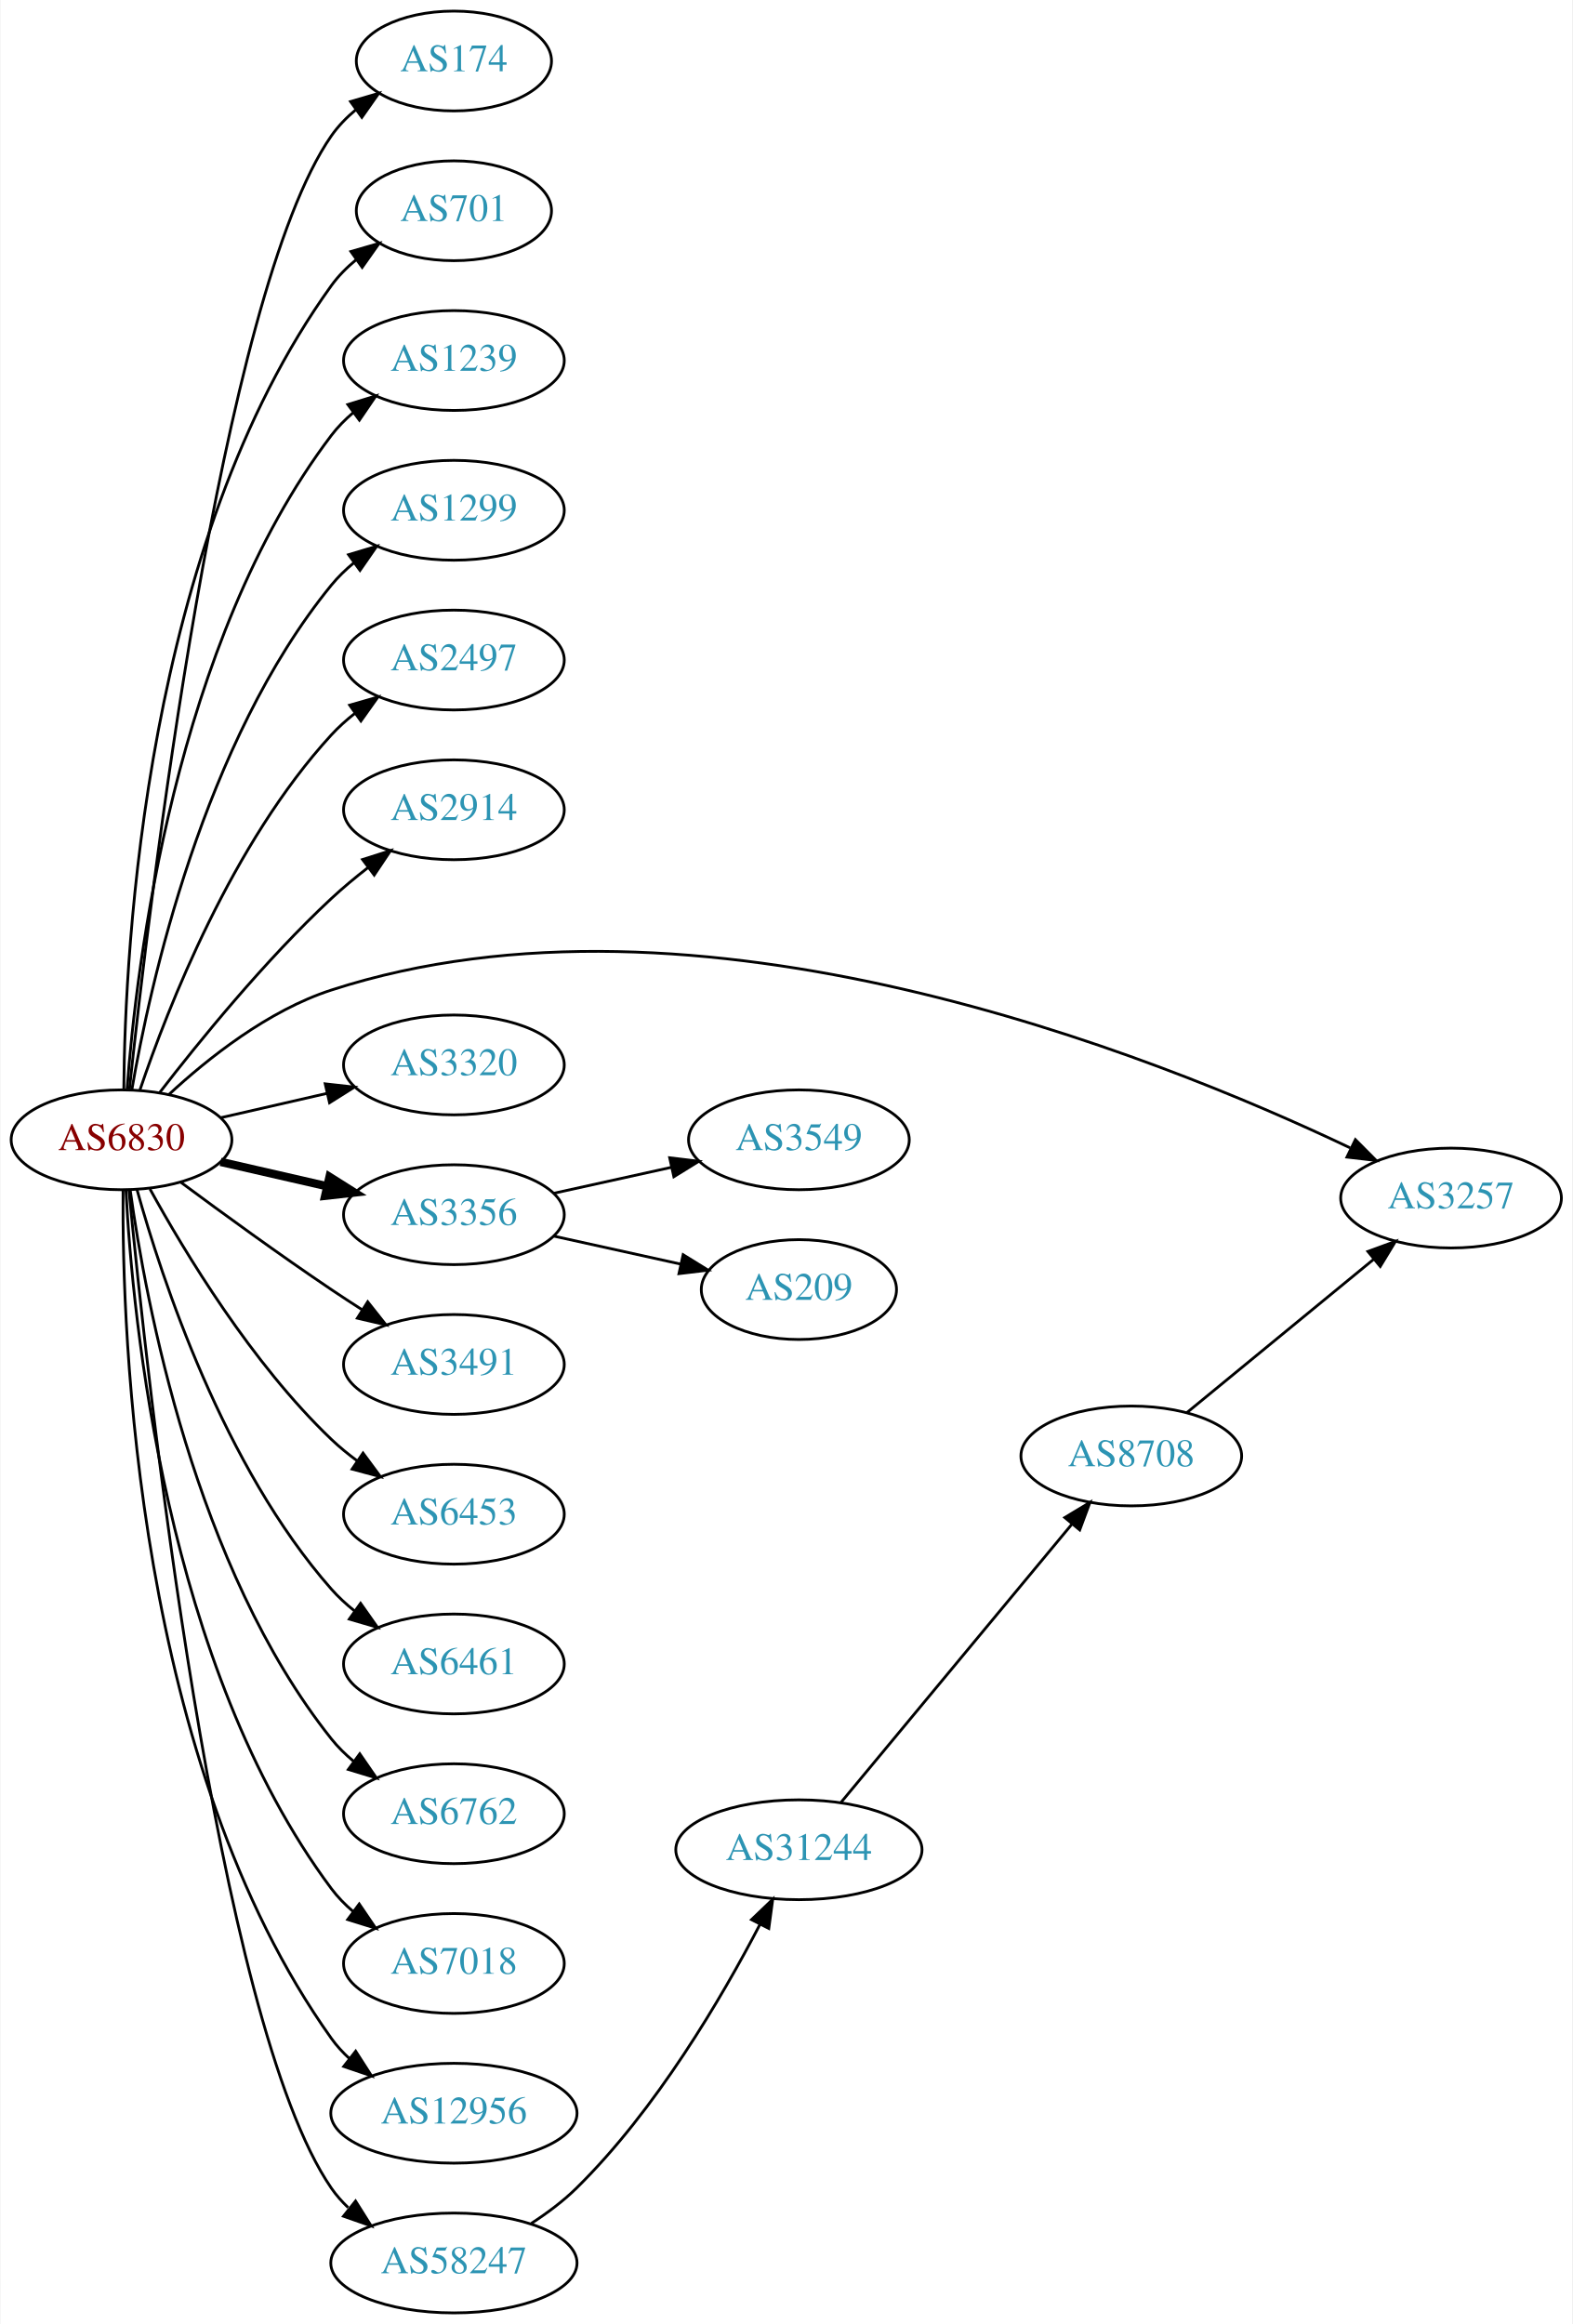
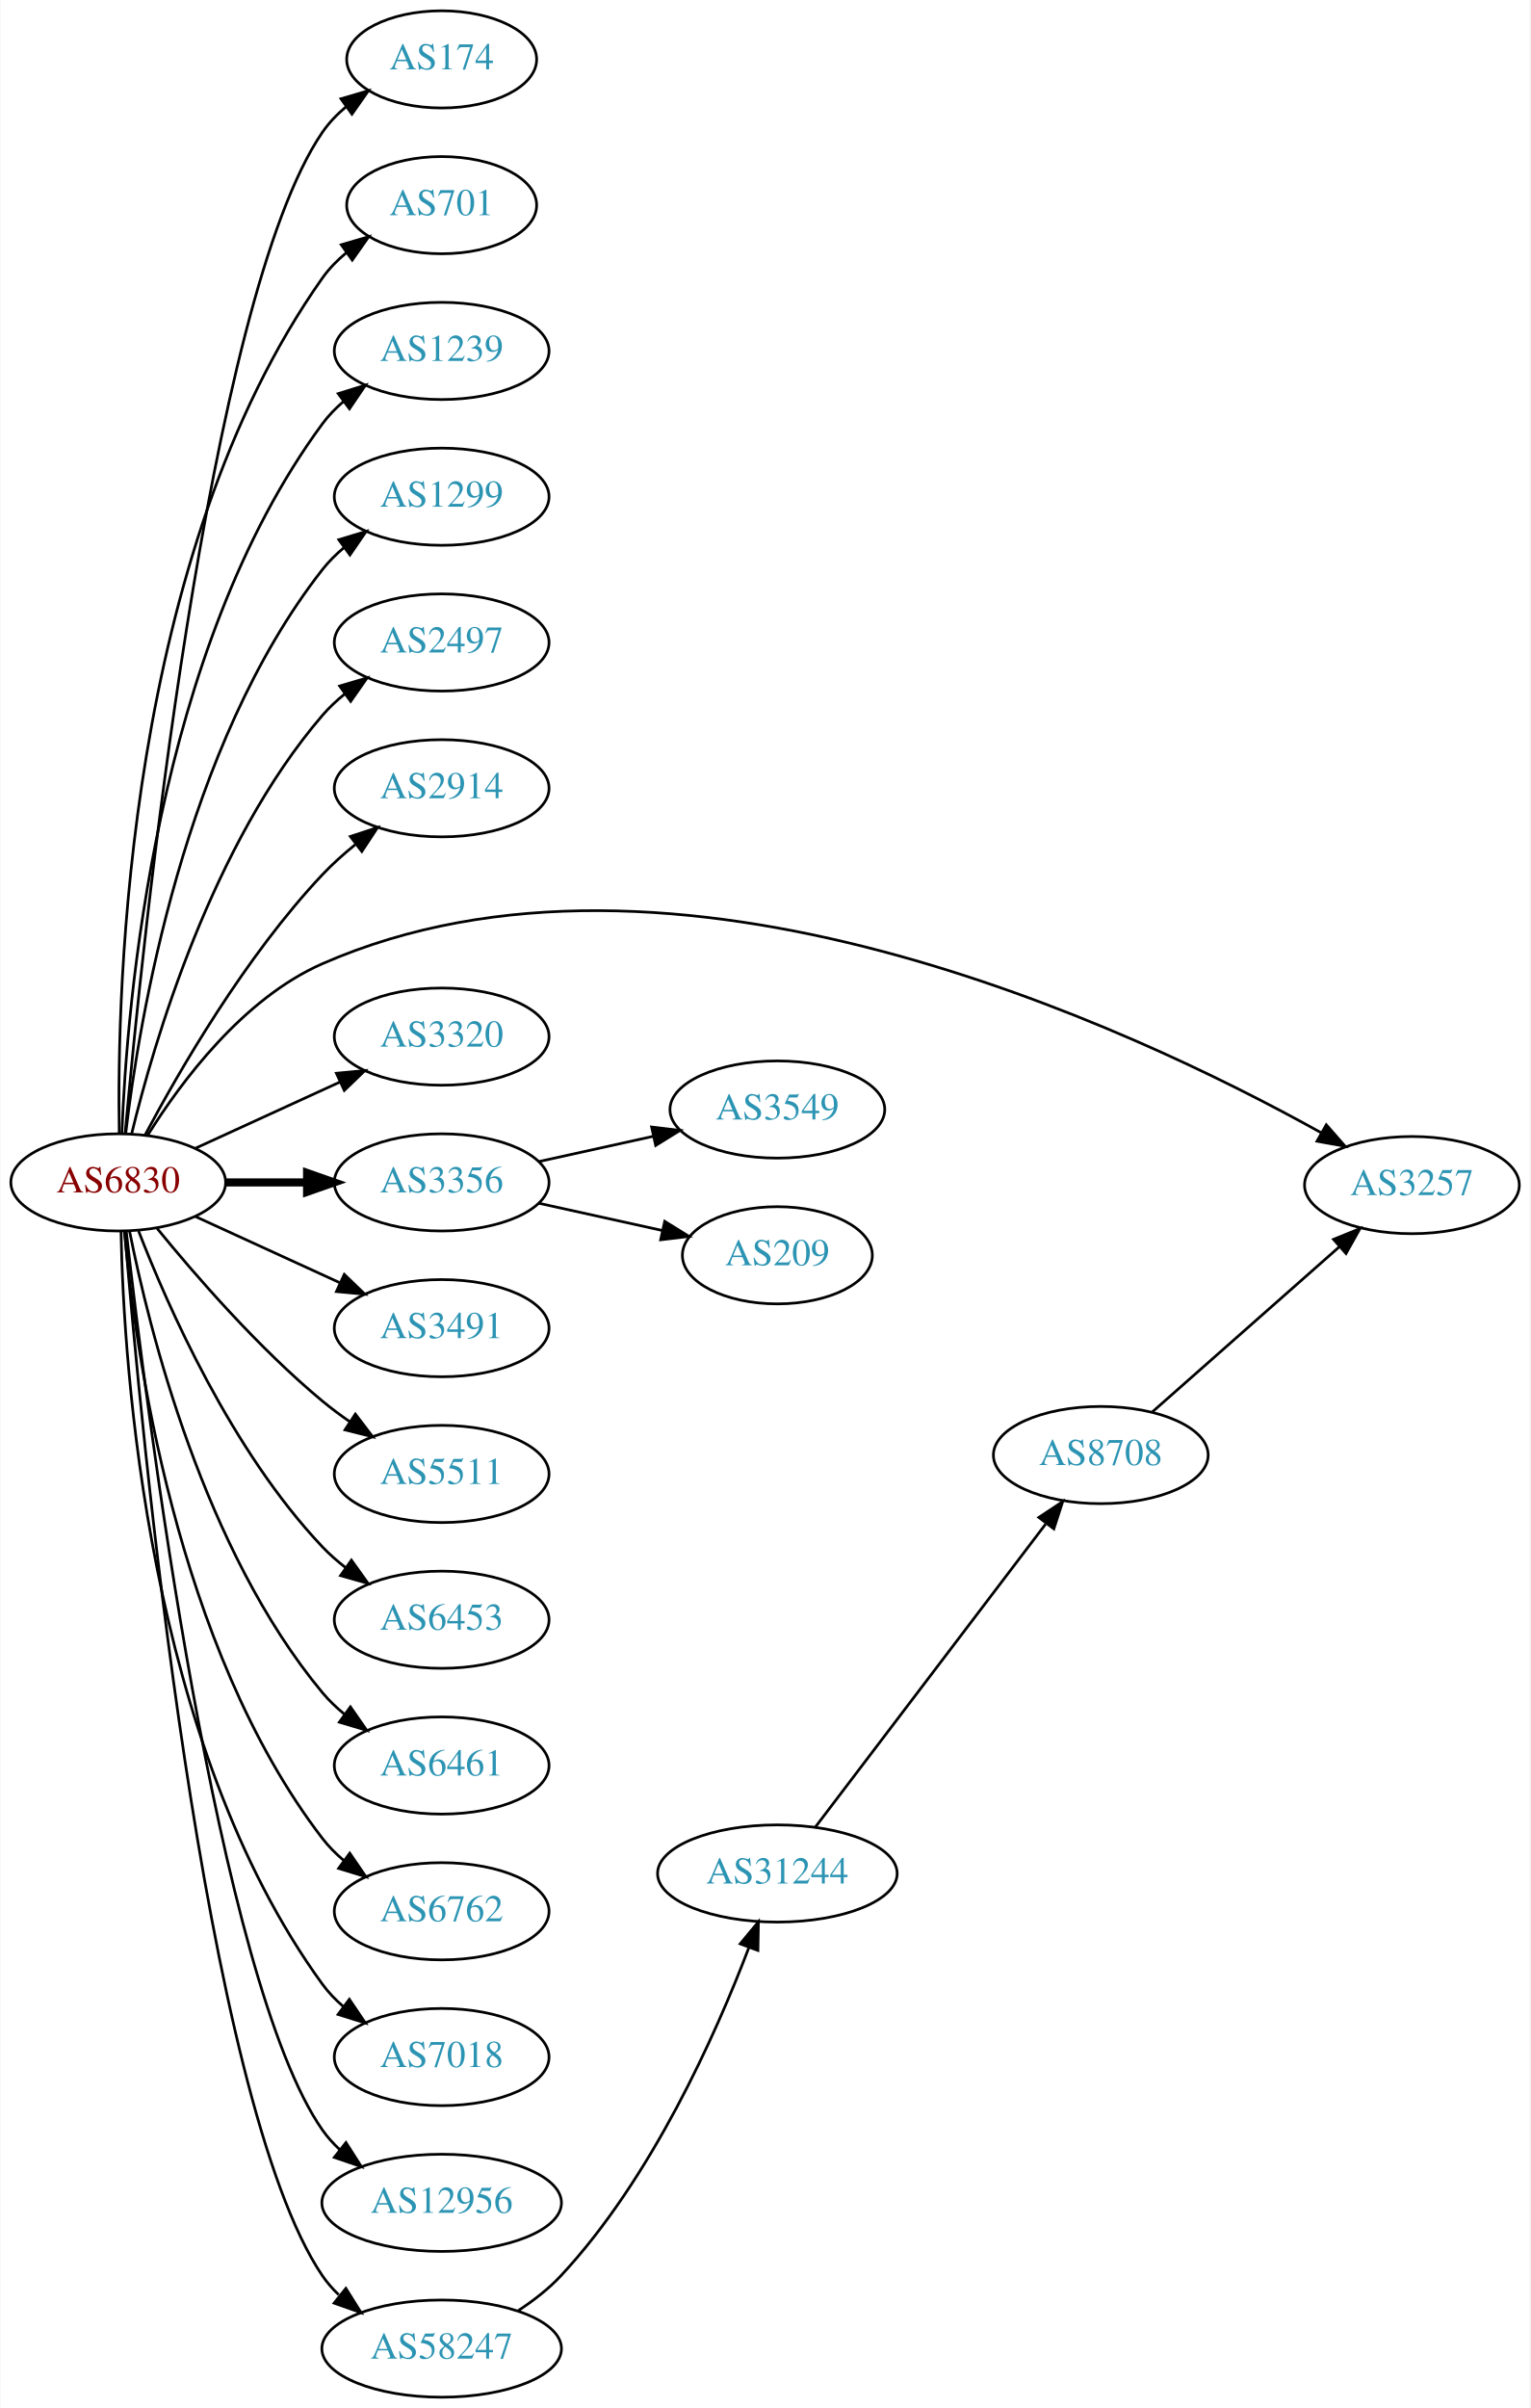
- <svg xmlns="http://www.w3.org/2000/svg" xmlns:xlink="http://www.w3.org/1999/xlink" width="567pt" height="838pt" viewBox="0.00 0.00 566.66 838.00">
-   <g id="graph0" class="graph" transform="scale(1 1) rotate(0) translate(4 834)">
-     <polygon fill="white" stroke="none" points="-4,4 -4,-834 562.663,-834 562.663,4 -4,4" />
+ <svg xmlns="http://www.w3.org/2000/svg" xmlns:xlink="http://www.w3.org/1999/xlink" width="567pt" height="892pt" viewBox="0.00 0.00 566.66 892.00">
+   <g id="graph0" class="graph" transform="scale(1 1) rotate(0) translate(4 888)">
+     <polygon fill="white" stroke="none" points="-4,4 -4,-888 562.663,-888 562.663,4 -4,4" />
    <g id="node1" class="node">
      <g id="a_node1">
-         <a xlink:href="/asn/6830" xlink:title="AS6830 ~ LGI-UPC [AT]">
-           <ellipse fill="#ffffff" stroke="black" cx="39.647" cy="-423" rx="39.794" ry="18" />
-           <text text-anchor="middle" x="39.647" y="-419.3" font-family="Times,serif" font-size="14.00" fill="#880000">AS6830</text>
+         <a xlink:href="/asn/6830" xlink:title="AS6830 ~ LibertyGlobal [AT]">
+           <ellipse fill="#ffffff" stroke="black" cx="39.647" cy="-450" rx="39.794" ry="18" />
+           <text text-anchor="middle" x="39.647" y="-446.3" font-family="Times,serif" font-size="14.00" fill="#880000">AS6830</text>
        </a>
      </g>
    </g>
    <g id="node2" class="node">
      <g id="a_node2">
        <a xlink:href="/asn/174" xlink:title="AS174 ~ Cogent Communications [US]">
-           <ellipse fill="#ffffff" stroke="black" cx="159.489" cy="-812" rx="35.194" ry="18" />
-           <text text-anchor="middle" x="159.489" y="-808.3" font-family="Times,serif" font-size="14.00" fill="#2c94b3">AS174</text>
+           <ellipse fill="#ffffff" stroke="black" cx="159.489" cy="-866" rx="35.194" ry="18" />
+           <text text-anchor="middle" x="159.489" y="-862.3" font-family="Times,serif" font-size="14.00" fill="#2c94b3">AS174</text>
        </a>
      </g>
    </g>
    <g id="edge1" class="edge">
-       <path fill="none" stroke="black" d="M42.5,-441.213C49.425,-506.464 75.444,-727.712 115.293,-785 117.736,-788.512 120.798,-791.661 124.158,-794.458" />
-       <polygon fill="black" stroke="black" points="122.22,-797.376 132.388,-800.354 126.297,-791.685 122.22,-797.376" />
+       <path fill="none" stroke="black" d="M42.206,-468.137C48.359,-536.366 72.721,-776.89 115.293,-839 117.712,-842.529 120.759,-845.688 124.11,-848.492" />
+       <polygon fill="black" stroke="black" points="122.166,-851.404 132.331,-854.393 126.249,-845.718 122.166,-851.404" />
    </g>
    <g id="node3" class="node">
      <g id="a_node3">
        <a xlink:href="/asn/701" xlink:title="AS701 ~ UUNET [US]">
-           <ellipse fill="#ffffff" stroke="black" cx="159.489" cy="-758" rx="35.194" ry="18" />
-           <text text-anchor="middle" x="159.489" y="-754.3" font-family="Times,serif" font-size="14.00" fill="#2c94b3">AS701</text>
+           <ellipse fill="#ffffff" stroke="black" cx="159.489" cy="-812" rx="35.194" ry="18" />
+           <text text-anchor="middle" x="159.489" y="-808.3" font-family="Times,serif" font-size="14.00" fill="#2c94b3">AS701</text>
        </a>
      </g>
    </g>
    <g id="edge2" class="edge">
-       <path fill="none" stroke="black" d="M40.47,-441.267C40.87,-492.169 48.175,-637.966 115.293,-731 117.796,-734.47 120.895,-737.592 124.277,-740.375" />
-       <polygon fill="black" stroke="black" points="122.354,-743.302 132.529,-746.254 126.415,-737.601 122.354,-743.302" />
+       <path fill="none" stroke="black" d="M40.017,-468.282C39.073,-522.101 42.854,-682.604 115.293,-785 117.764,-788.493 120.843,-791.629 124.213,-794.42" />
+       <polygon fill="black" stroke="black" points="122.282,-797.342 132.453,-800.308 126.352,-791.646 122.282,-797.342" />
    </g>
    <g id="node4" class="node">
      <g id="a_node4">
        <a xlink:href="/asn/1239" xlink:title="AS1239 ~ Sprint [US]">
-           <ellipse fill="#ffffff" stroke="black" cx="159.489" cy="-704" rx="39.794" ry="18" />
-           <text text-anchor="middle" x="159.489" y="-700.3" font-family="Times,serif" font-size="14.00" fill="#2c94b3">AS1239</text>
+           <ellipse fill="#ffffff" stroke="black" cx="159.489" cy="-758" rx="39.794" ry="18" />
+           <text text-anchor="middle" x="159.489" y="-754.3" font-family="Times,serif" font-size="14.00" fill="#2c94b3">AS1239</text>
        </a>
      </g>
    </g>
    <g id="edge3" class="edge">
-       <path fill="none" stroke="black" d="M41.645,-441.264C44.938,-485.934 58.763,-602.483 115.293,-677 117.565,-679.994 120.273,-682.739 123.209,-685.234" />
-       <polygon fill="black" stroke="black" points="121.249,-688.137 131.375,-691.255 125.404,-682.503 121.249,-688.137" />
+       <path fill="none" stroke="black" d="M40.996,-468.049C42.783,-515.732 53.388,-647.14 115.293,-731 117.525,-734.024 120.207,-736.788 123.127,-739.295" />
+       <polygon fill="black" stroke="black" points="121.153,-742.188 131.27,-745.333 125.322,-736.565 121.153,-742.188" />
    </g>
    <g id="node5" class="node">
      <g id="a_node5">
        <a xlink:href="/asn/1299" xlink:title="AS1299 ~ Telia Carrier [EU]">
-           <ellipse fill="#ffffff" stroke="black" cx="159.489" cy="-650" rx="39.794" ry="18" />
-           <text text-anchor="middle" x="159.489" y="-646.3" font-family="Times,serif" font-size="14.00" fill="#2c94b3">AS1299</text>
+           <ellipse fill="#ffffff" stroke="black" cx="159.489" cy="-704" rx="39.794" ry="18" />
+           <text text-anchor="middle" x="159.489" y="-700.3" font-family="Times,serif" font-size="14.00" fill="#2c94b3">AS1299</text>
        </a>
      </g>
    </g>
    <g id="edge4" class="edge">
-       <path fill="none" stroke="black" d="M43.356,-440.961C49.805,-478.495 69.118,-566.444 115.293,-623 117.67,-625.911 120.448,-628.6 123.429,-631.06" />
-       <polygon fill="black" stroke="black" points="121.508,-633.991 131.656,-637.033 125.62,-628.326 121.508,-633.991" />
+       <path fill="none" stroke="black" d="M42.414,-468.152C47.252,-509.374 63.971,-611.541 115.293,-677 117.612,-679.958 120.352,-682.678 123.308,-685.157" />
+       <polygon fill="black" stroke="black" points="121.366,-688.073 131.501,-691.157 125.501,-682.425 121.366,-688.073" />
    </g>
    <g id="node6" class="node">
      <g id="a_node6">
        <a xlink:href="/asn/2497" xlink:title="AS2497 ~ Internet Initiative Japan Inc. [JP]">
-           <ellipse fill="#ffffff" stroke="black" cx="159.489" cy="-596" rx="39.794" ry="18" />
-           <text text-anchor="middle" x="159.489" y="-592.3" font-family="Times,serif" font-size="14.00" fill="#2c94b3">AS2497</text>
+           <ellipse fill="#ffffff" stroke="black" cx="159.489" cy="-650" rx="39.794" ry="18" />
+           <text text-anchor="middle" x="159.489" y="-646.3" font-family="Times,serif" font-size="14.00" fill="#2c94b3">AS2497</text>
        </a>
      </g>
    </g>
    <g id="edge5" class="edge">
-       <path fill="none" stroke="black" d="M46.308,-441.027C56.311,-470.59 79.496,-529.983 115.293,-569 117.834,-571.77 120.722,-574.364 123.771,-576.764" />
-       <polygon fill="black" stroke="black" points="121.909,-579.734 132.094,-582.654 125.953,-574.021 121.909,-579.734" />
+       <path fill="none" stroke="black" d="M44.636,-468.099C52.841,-501.868 74.366,-575.36 115.293,-623 117.742,-625.851 120.569,-628.5 123.58,-630.934" />
+       <polygon fill="black" stroke="black" points="121.685,-633.882 131.849,-636.872 125.768,-628.196 121.685,-633.882" />
    </g>
    <g id="node7" class="node">
      <g id="a_node7">
        <a xlink:href="/asn/2914" xlink:title="AS2914 ~ NTT America, Inc. [US]">
-           <ellipse fill="#ffffff" stroke="black" cx="159.489" cy="-542" rx="39.794" ry="18" />
-           <text text-anchor="middle" x="159.489" y="-538.3" font-family="Times,serif" font-size="14.00" fill="#2c94b3">AS2914</text>
+           <ellipse fill="#ffffff" stroke="black" cx="159.489" cy="-596" rx="39.794" ry="18" />
+           <text text-anchor="middle" x="159.489" y="-592.3" font-family="Times,serif" font-size="14.00" fill="#2c94b3">AS2914</text>
        </a>
      </g>
    </g>
    <g id="edge6" class="edge">
-       <path fill="none" stroke="black" d="M53.383,-440.016C67.487,-458.311 91.403,-487.761 115.293,-510 119.392,-513.816 123.942,-517.6 128.507,-521.159" />
-       <polygon fill="black" stroke="black" points="126.55,-524.066 136.646,-527.279 130.757,-518.472 126.55,-524.066" />
+       <path fill="none" stroke="black" d="M49.587,-467.569C62.15,-491.192 86.715,-533.719 115.293,-564 118.962,-567.888 123.152,-571.638 127.446,-575.118" />
+       <polygon fill="black" stroke="black" points="125.651,-578.15 135.722,-581.44 129.9,-572.588 125.651,-578.15" />
    </g>
    <g id="node8" class="node">
      <g id="a_node8">
        <a xlink:href="/asn/3257" xlink:title="AS3257 ~ GTT [DE]">
-           <ellipse fill="#ffffff" stroke="black" cx="519.017" cy="-402" rx="39.794" ry="18" />
-           <text text-anchor="middle" x="519.017" y="-398.3" font-family="Times,serif" font-size="14.00" fill="#2c94b3">AS3257</text>
+           <ellipse fill="#ffffff" stroke="black" cx="519.017" cy="-449" rx="39.794" ry="18" />
+           <text text-anchor="middle" x="519.017" y="-445.3" font-family="Times,serif" font-size="14.00" fill="#2c94b3">AS3257</text>
        </a>
      </g>
    </g>
    <g id="edge7" class="edge">
-       <path fill="none" stroke="black" d="M56.702,-439.306C70.763,-452.34 92.467,-469.609 115.293,-477 247.121,-519.684 411.56,-453.953 482.611,-420.108" />
-       <polygon fill="black" stroke="black" points="484.529,-423.067 492.003,-415.558 481.478,-416.768 484.529,-423.067" />
+       <path fill="none" stroke="black" d="M50.613,-467.562C62.916,-487.249 85.868,-518.103 115.293,-531 244.755,-587.746 415.017,-507.561 485.406,-468.391" />
+       <polygon fill="black" stroke="black" points="487.287,-471.348 494.27,-463.379 483.842,-465.254 487.287,-471.348" />
    </g>
    <g id="node9" class="node">
      <g id="a_node9">
        <a xlink:href="/asn/3320" xlink:title="AS3320 ~ DTAG [DE]">
-           <ellipse fill="#ffffff" stroke="black" cx="159.489" cy="-450" rx="39.794" ry="18" />
-           <text text-anchor="middle" x="159.489" y="-446.3" font-family="Times,serif" font-size="14.00" fill="#2c94b3">AS3320</text>
+           <ellipse fill="#ffffff" stroke="black" cx="159.489" cy="-504" rx="39.794" ry="18" />
+           <text text-anchor="middle" x="159.489" y="-500.3" font-family="Times,serif" font-size="14.00" fill="#2c94b3">AS3320</text>
        </a>
      </g>
    </g>
    <g id="edge8" class="edge">
-       <path fill="none" stroke="black" d="M75.366,-430.955C87.366,-433.704 100.987,-436.825 113.679,-439.733" />
-       <polygon fill="black" stroke="black" points="113.082,-443.187 123.611,-442.009 114.645,-436.364 113.082,-443.187" />
+       <path fill="none" stroke="black" d="M68.275,-462.661C84.232,-469.973 104.503,-479.261 121.786,-487.181" />
+       <polygon fill="black" stroke="black" points="120.484,-490.435 131.033,-491.419 123.4,-484.071 120.484,-490.435" />
    </g>
    <g id="node10" class="node">
      <g id="a_node10">
        <a xlink:href="/asn/3356" xlink:title="AS3356 ~ Level 3 Parent, LLC [US]">
-           <ellipse fill="#ffffff" stroke="black" cx="159.489" cy="-396" rx="39.794" ry="18" />
-           <text text-anchor="middle" x="159.489" y="-392.3" font-family="Times,serif" font-size="14.00" fill="#2c94b3">AS3356</text>
+           <ellipse fill="#ffffff" stroke="black" cx="159.489" cy="-450" rx="39.794" ry="18" />
+           <text text-anchor="middle" x="159.489" y="-446.3" font-family="Times,serif" font-size="14.00" fill="#2c94b3">AS3356</text>
        </a>
      </g>
    </g>
    <g id="edge9" class="edge">
-       <path fill="none" stroke="black" stroke-width="3" d="M75.366,-415.045C87.366,-412.296 100.987,-409.175 113.679,-406.267" />
-       <polygon fill="black" stroke="black" stroke-width="3" points="114.645,-409.636 123.611,-403.991 113.082,-402.813 114.645,-409.636" />
+       <path fill="none" stroke="black" stroke-width="3" d="M79.559,-450C89.112,-450 99.462,-450 109.425,-450" />
+       <polygon fill="black" stroke="black" stroke-width="3" points="109.617,-453.5 119.617,-450 109.617,-446.5 109.617,-453.5" />
    </g>
    <g id="node11" class="node">
      <g id="a_node11">
        <a xlink:href="/asn/3491" xlink:title="AS3491 ~ PCCW Global, Inc. [US]">
-           <ellipse fill="#ffffff" stroke="black" cx="159.489" cy="-342" rx="39.794" ry="18" />
-           <text text-anchor="middle" x="159.489" y="-338.3" font-family="Times,serif" font-size="14.00" fill="#2c94b3">AS3491</text>
+           <ellipse fill="#ffffff" stroke="black" cx="159.489" cy="-396" rx="39.794" ry="18" />
+           <text text-anchor="middle" x="159.489" y="-392.3" font-family="Times,serif" font-size="14.00" fill="#2c94b3">AS3491</text>
        </a>
      </g>
    </g>
    <g id="edge10" class="edge">
-       <path fill="none" stroke="black" d="M60.977,-407.723C75.839,-396.696 96.584,-381.593 115.293,-369 118.842,-366.611 122.592,-364.161 126.341,-361.758" />
-       <polygon fill="black" stroke="black" points="128.409,-364.591 134.989,-356.288 124.667,-358.675 128.409,-364.591" />
+       <path fill="none" stroke="black" d="M68.275,-437.339C84.232,-430.027 104.503,-420.739 121.786,-412.819" />
+       <polygon fill="black" stroke="black" points="123.4,-415.929 131.033,-408.581 120.484,-409.565 123.4,-415.929" />
    </g>
    <g id="node12" class="node">
      <g id="a_node12">
+         <a xlink:href="/asn/5511" xlink:title="AS5511 ~ Orange S.A. [FR]">
+           <ellipse fill="#ffffff" stroke="black" cx="159.489" cy="-342" rx="39.794" ry="18" />
+           <text text-anchor="middle" x="159.489" y="-338.3" font-family="Times,serif" font-size="14.00" fill="#2c94b3">AS5511</text>
+         </a>
+       </g>
+     </g>
+     <g id="edge11" class="edge">
+       <path fill="none" stroke="black" d="M54.066,-432.935C68.18,-415.625 91.595,-388.655 115.293,-369 118.509,-366.332 122.01,-363.73 125.58,-361.259" />
+       <polygon fill="black" stroke="black" points="127.504,-364.183 133.937,-355.764 123.658,-358.334 127.504,-364.183" />
+     </g>
+     <g id="node13" class="node">
+       <g id="a_node13">
        <a xlink:href="/asn/6453" xlink:title="AS6453 ~ TATA COMMUNICATIONS (AMERICA) INC [US]">
          <ellipse fill="#ffffff" stroke="black" cx="159.489" cy="-288" rx="39.794" ry="18" />
          <text text-anchor="middle" x="159.489" y="-284.3" font-family="Times,serif" font-size="14.00" fill="#2c94b3">AS6453</text>
        </a>
      </g>
    </g>
-     <g id="edge11" class="edge">
-       <path fill="none" stroke="black" d="M49.888,-405.287C62.433,-382.439 86.61,-342.389 115.293,-315 118.161,-312.261 121.35,-309.653 124.659,-307.215" />
-       <polygon fill="black" stroke="black" points="126.722,-310.044 133.018,-301.523 122.783,-304.258 126.722,-310.044" />
-     </g>
-     <g id="node13" class="node">
-       <g id="a_node13">
+     <g id="edge12" class="edge">
+       <path fill="none" stroke="black" d="M47.17,-432.006C57.92,-404.272 81.577,-350.571 115.293,-315 117.879,-312.272 120.796,-309.706 123.864,-307.323" />
+       <polygon fill="black" stroke="black" points="126.043,-310.07 132.213,-301.457 122.019,-304.342 126.043,-310.07" />
+     </g>
+     <g id="node14" class="node">
+       <g id="a_node14">
        <a xlink:href="/asn/6461" xlink:title="AS6461 ~ Zayo Bandwidth [US]">
          <ellipse fill="#ffffff" stroke="black" cx="159.489" cy="-234" rx="39.794" ry="18" />
          <text text-anchor="middle" x="159.489" y="-230.3" font-family="Times,serif" font-size="14.00" fill="#2c94b3">AS6461</text>
        </a>
      </g>
    </g>
-     <g id="edge12" class="edge">
-       <path fill="none" stroke="black" d="M45.219,-405.054C54.125,-373.005 76.409,-305.158 115.293,-261 117.777,-258.179 120.627,-255.551 123.652,-253.129" />
-       <polygon fill="black" stroke="black" points="125.838,-255.869 131.941,-247.209 121.77,-250.172 125.838,-255.869" />
-     </g>
-     <g id="node14" class="node">
-       <g id="a_node14">
+     <g id="edge13" class="edge">
+       <path fill="none" stroke="black" d="M43.845,-431.927C51.008,-395.859 71.283,-313.875 115.293,-261 117.697,-258.111 120.494,-255.437 123.487,-252.987" />
+       <polygon fill="black" stroke="black" points="125.676,-255.723 131.73,-247.027 121.575,-250.05 125.676,-255.723" />
+     </g>
+     <g id="node15" class="node">
+       <g id="a_node15">
        <a xlink:href="/asn/6762" xlink:title="AS6762 ~ TELECOM ITALIA SPARKLE S.p.A. [IT]">
          <ellipse fill="#ffffff" stroke="black" cx="159.489" cy="-180" rx="39.794" ry="18" />
          <text text-anchor="middle" x="159.489" y="-176.3" font-family="Times,serif" font-size="14.00" fill="#2c94b3">AS6762</text>
        </a>
      </g>
    </g>
-     <g id="edge13" class="edge">
-       <path fill="none" stroke="black" d="M42.786,-404.83C48.286,-365.026 66.111,-268.767 115.293,-207 117.634,-204.06 120.389,-201.351 123.354,-198.879" />
-       <polygon fill="black" stroke="black" points="125.547,-201.612 131.561,-192.89 121.42,-195.958 125.547,-201.612" />
-     </g>
-     <g id="node15" class="node">
-       <g id="a_node15">
+     <g id="edge14" class="edge">
+       <path fill="none" stroke="black" d="M41.93,-431.883C45.829,-388.668 60.846,-277.869 115.293,-207 117.583,-204.019 120.303,-201.284 123.247,-198.795" />
+       <polygon fill="black" stroke="black" points="125.441,-201.527 131.424,-192.782 121.294,-195.887 125.441,-201.527" />
+     </g>
+     <g id="node16" class="node">
+       <g id="a_node16">
        <a xlink:href="/asn/7018" xlink:title="AS7018 ~ AT&amp;T Services, Inc. [US]">
          <ellipse fill="#ffffff" stroke="black" cx="159.489" cy="-126" rx="39.794" ry="18" />
          <text text-anchor="middle" x="159.489" y="-122.3" font-family="Times,serif" font-size="14.00" fill="#2c94b3">AS7018</text>
        </a>
      </g>
    </g>
-     <g id="edge14" class="edge">
-       <path fill="none" stroke="black" d="M41.238,-404.977C43.615,-358.588 55.533,-233.107 115.293,-153 117.54,-149.987 120.232,-147.231 123.159,-144.728" />
-       <polygon fill="black" stroke="black" points="125.354,-147.458 131.31,-138.697 121.19,-141.831 125.354,-147.458" />
-     </g>
-     <g id="node16" class="node">
-       <g id="a_node16">
+     <g id="edge15" class="edge">
+       <path fill="none" stroke="black" d="M40.678,-431.663C41.652,-381.921 50.37,-242.194 115.293,-153 117.505,-149.961 120.173,-147.187 123.085,-144.674" />
+       <polygon fill="black" stroke="black" points="125.28,-147.403 131.215,-138.627 121.103,-141.786 125.28,-147.403" />
+     </g>
+     <g id="node17" class="node">
+       <g id="a_node17">
        <a xlink:href="/asn/12956" xlink:title="AS12956 ~ TELXIUS [ES]">
          <ellipse fill="#ffffff" stroke="black" cx="159.489" cy="-72" rx="44.393" ry="18" />
          <text text-anchor="middle" x="159.489" y="-68.3" font-family="Times,serif" font-size="14.00" fill="#2c94b3">AS12956</text>
        </a>
      </g>
    </g>
-     <g id="edge15" class="edge">
-       <path fill="none" stroke="black" d="M40.195,-404.937C39.776,-352.497 44.929,-197.707 115.293,-99 117.192,-96.335 119.445,-93.877 121.909,-91.621" />
-       <polygon fill="black" stroke="black" points="124.072,-94.373 129.794,-85.456 119.761,-88.858 124.072,-94.373" />
-     </g>
-     <g id="node17" class="node">
-       <g id="a_node17">
+     <g id="edge16" class="edge">
+       <path fill="none" stroke="black" d="M42.617,-431.899C49.845,-368.072 76.522,-154.372 115.293,-99 117.17,-96.32 119.406,-93.85 121.86,-91.586" />
+       <polygon fill="black" stroke="black" points="124.024,-94.337 129.726,-85.407 119.7,-88.832 124.024,-94.337" />
+     </g>
+     <g id="node18" class="node">
+       <g id="a_node18">
        <a xlink:href="/asn/58247" xlink:title="AS58247 ~ SC NETVEILLANCE SRL [RO]">
          <ellipse fill="#ffffff" stroke="black" cx="159.489" cy="-18" rx="44.393" ry="18" />
          <text text-anchor="middle" x="159.489" y="-14.3" font-family="Times,serif" font-size="14.00" fill="#2c94b3">AS58247</text>
        </a>
      </g>
    </g>
-     <g id="edge16" class="edge">
-       <path fill="none" stroke="black" d="M42.312,-404.916C48.762,-337.996 73.814,-105.168 115.293,-45 117.034,-42.474 119.096,-40.137 121.361,-37.984" />
-       <polygon fill="black" stroke="black" points="124.027,-40.335 129.667,-31.366 119.665,-34.861 124.027,-40.335" />
-     </g>
-     <g id="node18" class="node">
-       <g id="a_node18">
-         <a xlink:href="/asn/3549" xlink:title="AS3549 ~ Level 3 Parent, LLC [US]">
-           <ellipse fill="#ffffff" stroke="black" cx="283.881" cy="-423" rx="39.794" ry="18" />
-           <text text-anchor="middle" x="283.881" y="-419.3" font-family="Times,serif" font-size="14.00" fill="#2c94b3">AS3549</text>
-         </a>
-       </g>
-     </g>
    <g id="edge17" class="edge">
-       <path fill="none" stroke="black" d="M195.562,-403.737C208.749,-406.646 223.929,-409.995 237.894,-413.076" />
-       <polygon fill="black" stroke="black" points="237.284,-416.525 247.803,-415.262 238.792,-409.69 237.284,-416.525" />
+       <path fill="none" stroke="black" d="M42.075,-431.606C47.832,-361.247 71.168,-109.886 115.293,-45 117.018,-42.463 119.069,-40.118 121.325,-37.96" />
+       <polygon fill="black" stroke="black" points="123.991,-40.31 129.615,-31.331 119.619,-34.843 123.991,-40.31" />
    </g>
    <g id="node19" class="node">
      <g id="a_node19">
-         <a xlink:href="/asn/209" xlink:title="AS209 ~ CenturyLink Communications, LLC [US]">
-           <ellipse fill="#ffffff" stroke="black" cx="283.881" cy="-369" rx="35.194" ry="18" />
-           <text text-anchor="middle" x="283.881" y="-365.3" font-family="Times,serif" font-size="14.00" fill="#2c94b3">AS209</text>
+         <a xlink:href="/asn/3549" xlink:title="AS3549 ~ Level 3 Parent, LLC [US]">
+           <ellipse fill="#ffffff" stroke="black" cx="283.881" cy="-477" rx="39.794" ry="18" />
+           <text text-anchor="middle" x="283.881" y="-473.3" font-family="Times,serif" font-size="14.00" fill="#2c94b3">AS3549</text>
        </a>
      </g>
    </g>
    <g id="edge18" class="edge">
-       <path fill="none" stroke="black" d="M195.562,-388.263C209.795,-385.123 226.35,-381.471 241.194,-378.196" />
-       <polygon fill="black" stroke="black" points="242.137,-381.572 251.148,-376 240.629,-374.737 242.137,-381.572" />
+       <path fill="none" stroke="black" d="M195.562,-457.737C208.749,-460.646 223.929,-463.995 237.894,-467.076" />
+       <polygon fill="black" stroke="black" points="237.284,-470.525 247.803,-469.262 238.792,-463.69 237.284,-470.525" />
    </g>
    <g id="node20" class="node">
      <g id="a_node20">
-         <a xlink:href="/asn/31244" xlink:title="AS31244 ~ MY SERVER MEDIA SRL [RO]">
-           <ellipse fill="#ffffff" stroke="black" cx="283.881" cy="-167" rx="44.393" ry="18" />
-           <text text-anchor="middle" x="283.881" y="-163.3" font-family="Times,serif" font-size="14.00" fill="#2c94b3">AS31244</text>
+         <a xlink:href="/asn/209" xlink:title="AS209 ~ CenturyLink Communications, LLC [US]">
+           <ellipse fill="#ffffff" stroke="black" cx="283.881" cy="-423" rx="35.194" ry="18" />
+           <text text-anchor="middle" x="283.881" y="-419.3" font-family="Times,serif" font-size="14.00" fill="#2c94b3">AS209</text>
        </a>
      </g>
    </g>
    <g id="edge19" class="edge">
-       <path fill="none" stroke="black" d="M187.415,-32.286C193.138,-35.994 198.892,-40.288 203.685,-45 232.394,-73.221 256.059,-113.606 269.829,-140.06" />
-       <polygon fill="black" stroke="black" points="266.79,-141.804 274.446,-149.128 273.028,-138.628 266.79,-141.804" />
+       <path fill="none" stroke="black" d="M195.562,-442.263C209.795,-439.123 226.35,-435.471 241.194,-432.196" />
+       <polygon fill="black" stroke="black" points="242.137,-435.572 251.148,-430 240.629,-428.737 242.137,-435.572" />
    </g>
    <g id="node21" class="node">
      <g id="a_node21">
+         <a xlink:href="/asn/31244" xlink:title="AS31244 ~ MY SERVER MEDIA SRL [RO]">
+           <ellipse fill="#ffffff" stroke="black" cx="283.881" cy="-194" rx="44.393" ry="18" />
+           <text text-anchor="middle" x="283.881" y="-190.3" font-family="Times,serif" font-size="14.00" fill="#2c94b3">AS31244</text>
+         </a>
+       </g>
+     </g>
+     <g id="edge20" class="edge">
+       <path fill="none" stroke="black" d="M187.727,-31.982C193.433,-35.707 199.102,-40.084 203.685,-45 237.392,-81.157 261.072,-134.384 273.298,-166.469" />
+       <polygon fill="black" stroke="black" points="270.108,-167.933 276.864,-176.095 276.672,-165.502 270.108,-167.933" />
+     </g>
+     <g id="node22" class="node">
+       <g id="a_node22">
        <a xlink:href="/asn/8708" xlink:title="AS8708 ~ 73-75 Dr. Staicovici [RO]">
-           <ellipse fill="#ffffff" stroke="black" cx="403.724" cy="-309" rx="39.794" ry="18" />
-           <text text-anchor="middle" x="403.724" y="-305.3" font-family="Times,serif" font-size="14.00" fill="#2c94b3">AS8708</text>
-         </a>
-       </g>
-     </g>
-     <g id="edge20" class="edge">
-       <path fill="none" stroke="black" d="M299.096,-184.129C319.822,-209.104 358.453,-255.654 382.244,-284.322" />
-       <polygon fill="black" stroke="black" points="379.745,-286.792 388.825,-292.252 385.132,-282.321 379.745,-286.792" />
+           <ellipse fill="#ffffff" stroke="black" cx="403.724" cy="-349" rx="39.794" ry="18" />
+           <text text-anchor="middle" x="403.724" y="-345.3" font-family="Times,serif" font-size="14.00" fill="#2c94b3">AS8708</text>
+         </a>
+       </g>
    </g>
    <g id="edge21" class="edge">
-       <path fill="none" stroke="black" d="M423.686,-324.566C442.149,-339.722 470.386,-362.9 491.156,-379.95" />
-       <polygon fill="black" stroke="black" points="489.042,-382.743 498.992,-386.383 493.484,-377.333 489.042,-382.743" />
+       <path fill="none" stroke="black" d="M297.943,-211.18C318.648,-238.414 359.125,-291.654 383.26,-323.399" />
+       <polygon fill="black" stroke="black" points="380.765,-325.901 389.604,-331.743 386.338,-321.664 380.765,-325.901" />
+     </g>
+     <g id="edge22" class="edge">
+       <path fill="none" stroke="black" d="M422.675,-364.845C441.375,-381.351 470.852,-407.369 492.081,-426.108" />
+       <polygon fill="black" stroke="black" points="489.961,-428.904 499.774,-432.898 494.593,-423.656 489.961,-428.904" />
    </g>
  </g>
</svg>
